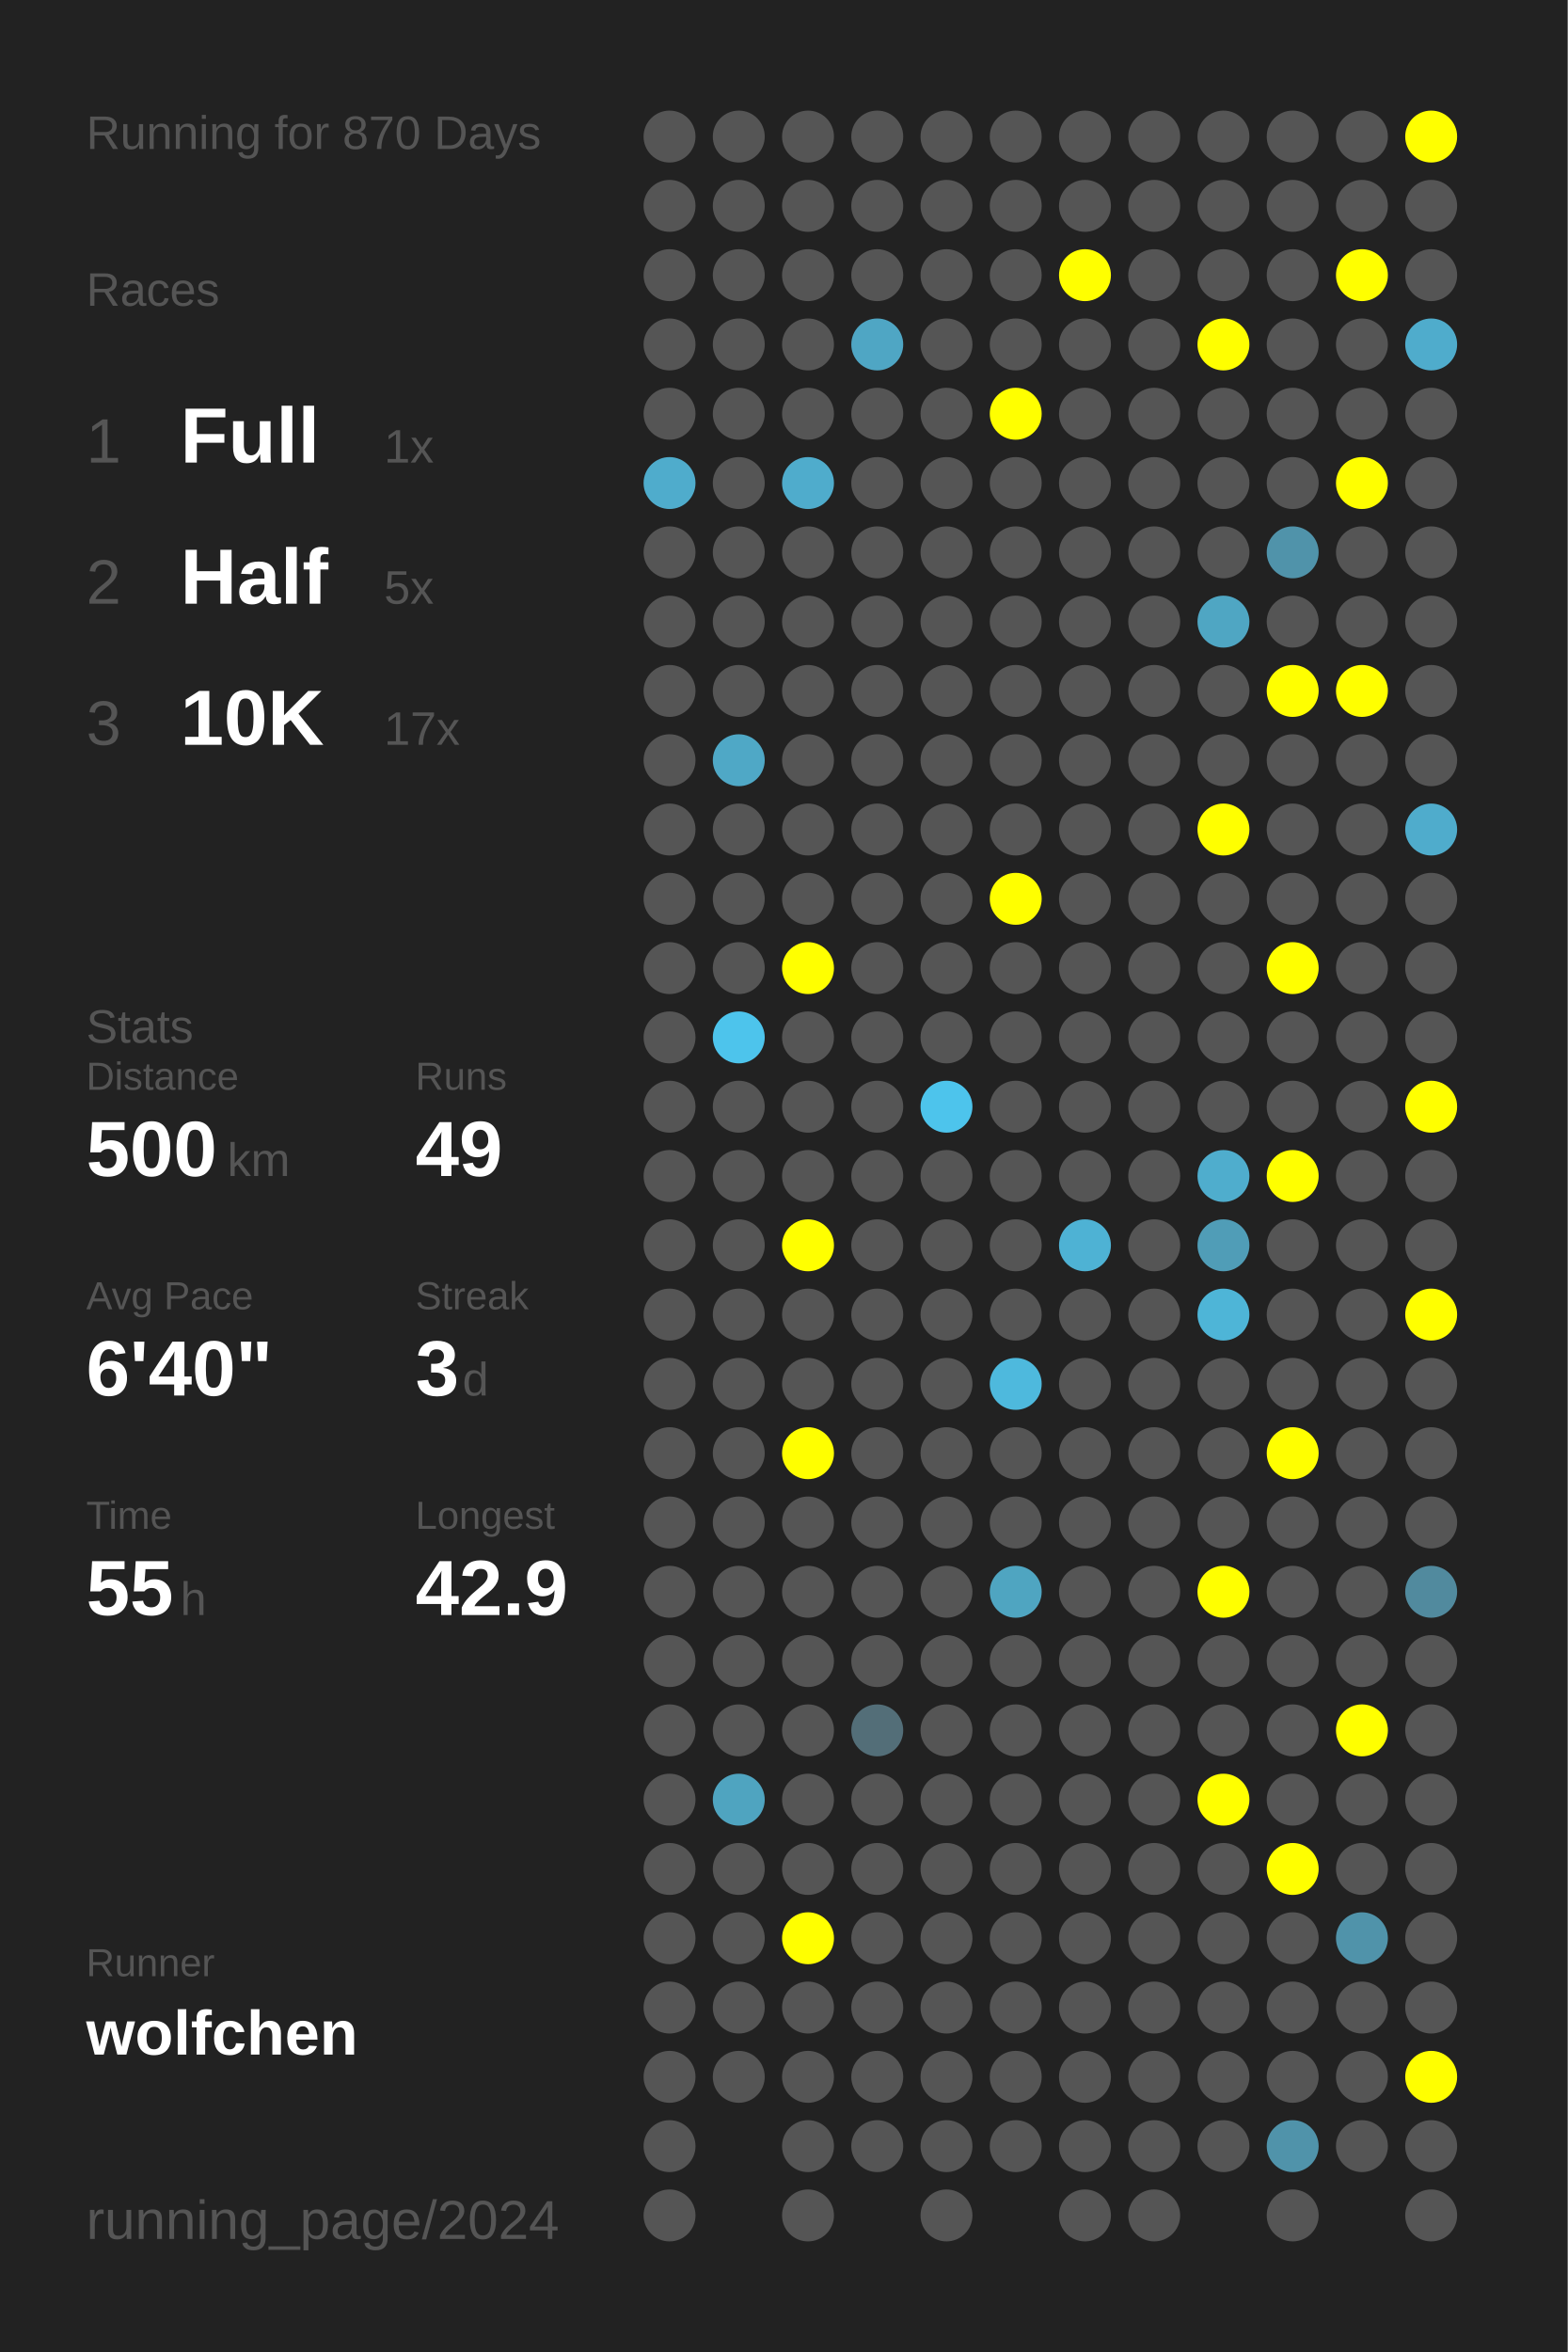
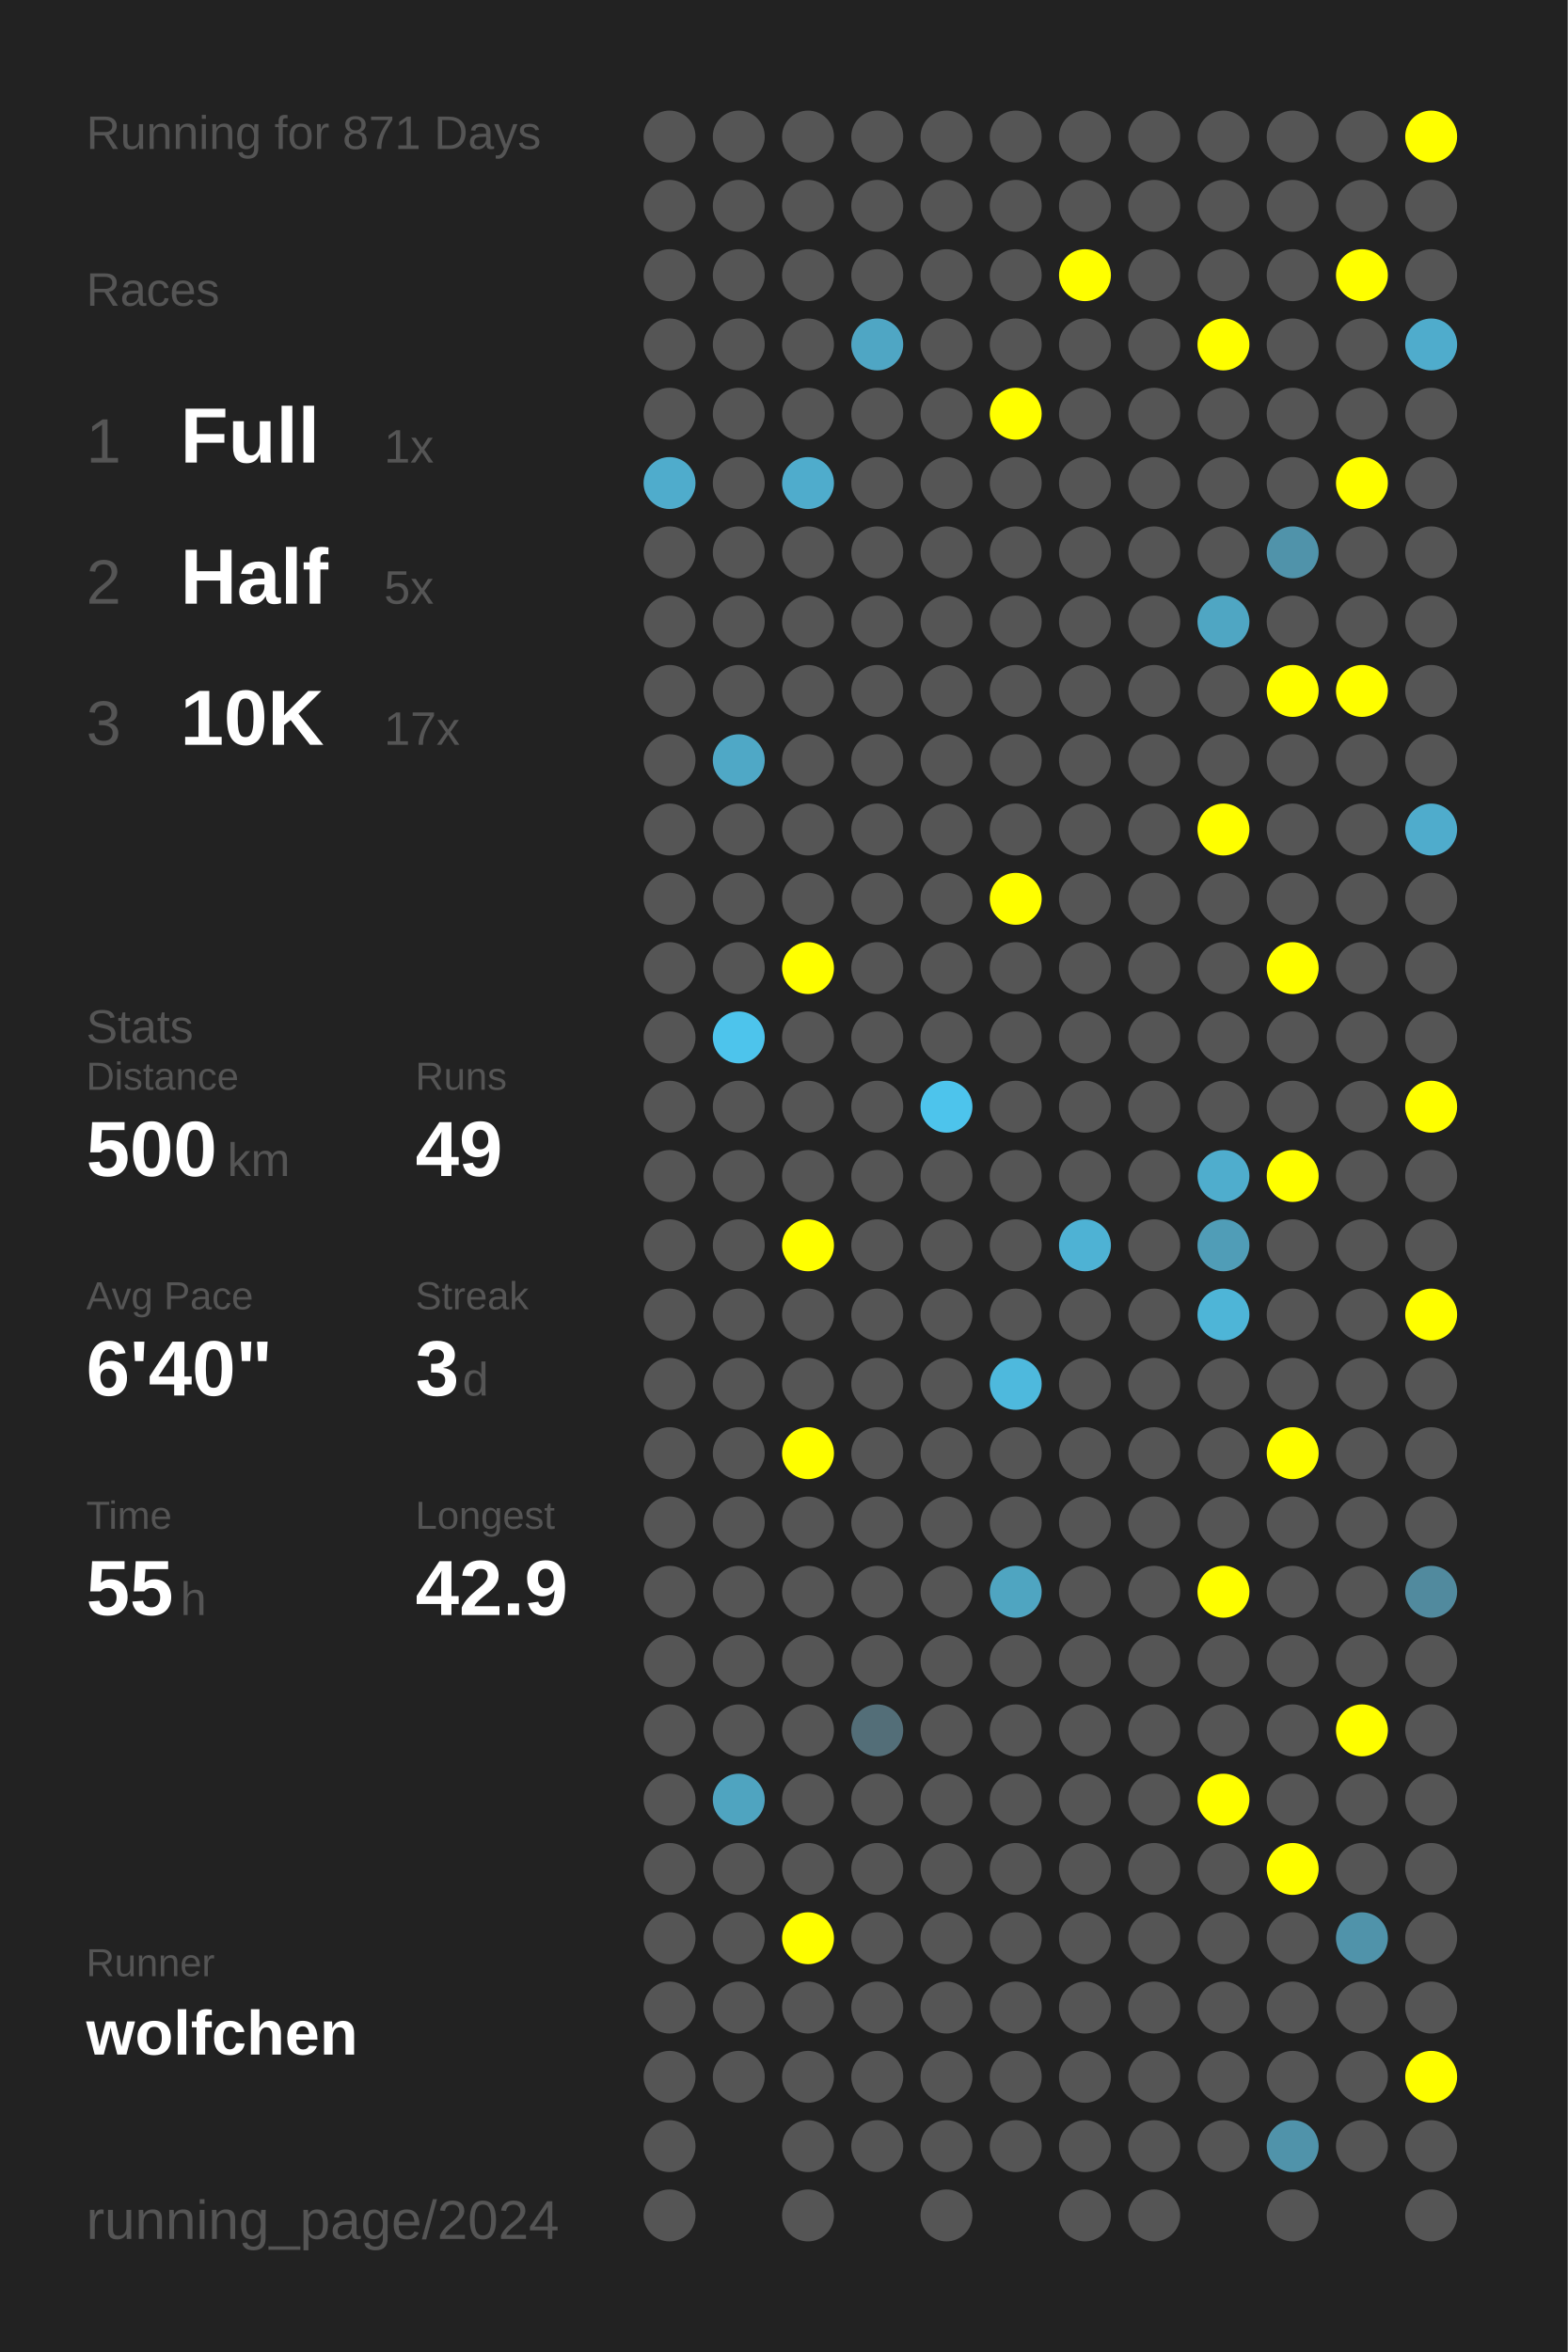
<svg xmlns="http://www.w3.org/2000/svg" baseProfile="full" height="300mm" version="1.1" viewBox="0,0,200,300" width="200mm">
  <defs />
  <rect fill="#222222" height="300" width="200" x="0" y="0" />
-   <text fill="#555555" style="font-size:6px; font-family:Arial;" x="11" y="19">Running for 870 Days</text>
+   <text fill="#555555" style="font-size:6px; font-family:Arial;" x="11" y="19">Running for 871 Days</text>
  <text fill="#555555" style="font-size:6px; font-family:Arial;" x="11" y="39">Races</text>
  <text fill="#555555" style="font-size:8px; font-family:Arial;" x="11" y="59">1</text>
  <text fill="#FFFFFF" style="font-size:10px; font-family:Arial; font-weight:bold;" x="23" y="59">Full</text>
  <text fill="#555555" style="font-size:6px; font-family:Arial;" x="49" y="59">1x</text>
  <text fill="#555555" style="font-size:8px; font-family:Arial;" x="11" y="77">2</text>
  <text fill="#FFFFFF" style="font-size:10px; font-family:Arial; font-weight:bold;" x="23" y="77">Half</text>
  <text fill="#555555" style="font-size:6px; font-family:Arial;" x="49" y="77">5x</text>
  <text fill="#555555" style="font-size:8px; font-family:Arial;" x="11" y="95">3</text>
  <text fill="#FFFFFF" style="font-size:10px; font-family:Arial; font-weight:bold;" x="23" y="95">10K</text>
  <text fill="#555555" style="font-size:6px; font-family:Arial;" x="49" y="95">17x</text>
  <text fill="#555555" style="font-size:6px; font-family:Arial;" x="11" y="133">Stats</text>
  <text fill="#555555" style="font-size:5px; font-family:Arial;" x="11" y="139">Distance</text>
  <text fill="#FFFFFF" style="font-size:10px; font-family:Arial; font-weight:bold;" x="11" y="150">500</text>
  <text fill="#555555" style="font-size:6px; font-family:Arial;" x="29" y="150">km</text>
  <text fill="#555555" style="font-size:5px; font-family:Arial;" x="53" y="139">Runs</text>
  <text fill="#FFFFFF" style="font-size:10px; font-family:Arial; font-weight:bold;" x="53" y="150">49</text>
  <text fill="#555555" style="font-size:5px; font-family:Arial;" x="11" y="167">Avg Pace</text>
  <text fill="#FFFFFF" style="font-size:10px; font-family:Arial; font-weight:bold;" x="11" y="178">6'40"</text>
  <text fill="#555555" style="font-size:5px; font-family:Arial;" x="53" y="167">Streak</text>
  <text fill="#FFFFFF" style="font-size:10px; font-family:Arial; font-weight:bold;" x="53" y="178">3</text>
  <text fill="#555555" style="font-size:6px; font-family:Arial;" x="59" y="178">d</text>
  <text fill="#555555" style="font-size:5px; font-family:Arial;" x="11" y="195">Time</text>
  <text fill="#FFFFFF" style="font-size:10px; font-family:Arial; font-weight:bold;" x="11" y="206">55</text>
  <text fill="#555555" style="font-size:6px; font-family:Arial;" x="23" y="206">h</text>
  <text fill="#555555" style="font-size:5px; font-family:Arial;" x="53" y="195">Longest</text>
  <text fill="#FFFFFF" style="font-size:10px; font-family:Arial; font-weight:bold;" x="53" y="206">42.9</text>
  <text fill="#555555" style="font-size:5px; font-family:Arial;" x="11" y="252.065">Runner</text>
  <text fill="#FFFFFF" style="font-size:8px; font-family:Arial; font-weight:bold;" x="11" y="262.065">wolfchen</text>
  <text fill="#555555" style="font-size:7px; font-family:Arial;" x="11" y="285.581">running_page/2024</text>
  <circle cx="85.417" cy="17.419" fill="#555555" r="3.312" />
  <circle cx="85.417" cy="26.258" fill="#555555" r="3.312" />
  <circle cx="85.417" cy="35.097" fill="#555555" r="3.312" />
  <circle cx="85.417" cy="43.935" fill="#555555" r="3.312" />
  <circle cx="85.417" cy="52.774" fill="#555555" r="3.312" />
  <circle cx="85.417" cy="61.613" fill="#4faccc" r="3.312" />
  <circle cx="85.417" cy="70.452" fill="#555555" r="3.312" />
  <circle cx="85.417" cy="79.29" fill="#555555" r="3.312" />
  <circle cx="85.417" cy="88.129" fill="#555555" r="3.312" />
  <circle cx="85.417" cy="96.968" fill="#555555" r="3.312" />
  <circle cx="85.417" cy="105.806" fill="#555555" r="3.312" />
  <circle cx="85.417" cy="114.645" fill="#555555" r="3.312" />
  <circle cx="85.417" cy="123.484" fill="#555555" r="3.312" />
  <circle cx="85.417" cy="132.323" fill="#555555" r="3.312" />
  <circle cx="85.417" cy="141.161" fill="#555555" r="3.312" />
  <circle cx="85.417" cy="150" fill="#555555" r="3.312" />
  <circle cx="85.417" cy="158.839" fill="#555555" r="3.312" />
  <circle cx="85.417" cy="167.677" fill="#555555" r="3.312" />
  <circle cx="85.417" cy="176.516" fill="#555555" r="3.312" />
  <circle cx="85.417" cy="185.355" fill="#555555" r="3.312" />
  <circle cx="85.417" cy="194.194" fill="#555555" r="3.312" />
  <circle cx="85.417" cy="203.032" fill="#555555" r="3.312" />
  <circle cx="85.417" cy="211.871" fill="#555555" r="3.312" />
  <circle cx="85.417" cy="220.71" fill="#555555" r="3.312" />
  <circle cx="85.417" cy="229.548" fill="#555555" r="3.312" />
  <circle cx="85.417" cy="238.387" fill="#555555" r="3.312" />
  <circle cx="85.417" cy="247.226" fill="#555555" r="3.312" />
  <circle cx="85.417" cy="256.065" fill="#555555" r="3.312" />
  <circle cx="85.417" cy="264.903" fill="#555555" r="3.312" />
  <circle cx="85.417" cy="273.742" fill="#555555" r="3.312" />
  <circle cx="85.417" cy="282.581" fill="#555555" r="3.312" />
  <circle cx="94.25" cy="17.419" fill="#555555" r="3.312" />
  <circle cx="94.25" cy="26.258" fill="#555555" r="3.312" />
  <circle cx="94.25" cy="35.097" fill="#555555" r="3.312" />
  <circle cx="94.25" cy="43.935" fill="#555555" r="3.312" />
  <circle cx="94.25" cy="52.774" fill="#555555" r="3.312" />
  <circle cx="94.25" cy="61.613" fill="#555555" r="3.312" />
  <circle cx="94.25" cy="70.452" fill="#555555" r="3.312" />
  <circle cx="94.25" cy="79.29" fill="#555555" r="3.312" />
  <circle cx="94.25" cy="88.129" fill="#555555" r="3.312" />
  <circle cx="94.25" cy="96.968" fill="#4fa8c6" r="3.312" />
  <circle cx="94.25" cy="105.806" fill="#555555" r="3.312" />
  <circle cx="94.25" cy="114.645" fill="#555555" r="3.312" />
  <circle cx="94.25" cy="123.484" fill="#555555" r="3.312" />
  <circle cx="94.25" cy="132.323" fill="#4dc4ec" r="3.312" />
  <circle cx="94.25" cy="141.161" fill="#555555" r="3.312" />
  <circle cx="94.25" cy="150" fill="#555555" r="3.312" />
  <circle cx="94.25" cy="158.839" fill="#555555" r="3.312" />
  <circle cx="94.25" cy="167.677" fill="#555555" r="3.312" />
  <circle cx="94.25" cy="176.516" fill="#555555" r="3.312" />
  <circle cx="94.25" cy="185.355" fill="#555555" r="3.312" />
  <circle cx="94.25" cy="194.194" fill="#555555" r="3.312" />
  <circle cx="94.25" cy="203.032" fill="#555555" r="3.312" />
  <circle cx="94.25" cy="211.871" fill="#555555" r="3.312" />
  <circle cx="94.25" cy="220.71" fill="#555555" r="3.312" />
  <circle cx="94.25" cy="229.548" fill="#4fa4c0" r="3.312" />
  <circle cx="94.25" cy="238.387" fill="#555555" r="3.312" />
  <circle cx="94.25" cy="247.226" fill="#555555" r="3.312" />
  <circle cx="94.25" cy="256.065" fill="#555555" r="3.312" />
  <circle cx="94.25" cy="264.903" fill="#555555" r="3.312" />
  <circle cx="103.083" cy="17.419" fill="#555555" r="3.312" />
  <circle cx="103.083" cy="26.258" fill="#555555" r="3.312" />
  <circle cx="103.083" cy="35.097" fill="#555555" r="3.312" />
  <circle cx="103.083" cy="43.935" fill="#555555" r="3.312" />
  <circle cx="103.083" cy="52.774" fill="#555555" r="3.312" />
  <circle cx="103.083" cy="61.613" fill="#4faccc" r="3.312" />
  <circle cx="103.083" cy="70.452" fill="#555555" r="3.312" />
  <circle cx="103.083" cy="79.29" fill="#555555" r="3.312" />
  <circle cx="103.083" cy="88.129" fill="#555555" r="3.312" />
  <circle cx="103.083" cy="96.968" fill="#555555" r="3.312" />
  <circle cx="103.083" cy="105.806" fill="#555555" r="3.312" />
  <circle cx="103.083" cy="114.645" fill="#555555" r="3.312" />
  <circle cx="103.083" cy="123.484" fill="#FFFF00" r="3.312" />
  <circle cx="103.083" cy="132.323" fill="#555555" r="3.312" />
  <circle cx="103.083" cy="141.161" fill="#555555" r="3.312" />
  <circle cx="103.083" cy="150" fill="#555555" r="3.312" />
  <circle cx="103.083" cy="158.839" fill="#FFFF00" r="3.312" />
  <circle cx="103.083" cy="167.677" fill="#555555" r="3.312" />
  <circle cx="103.083" cy="176.516" fill="#555555" r="3.312" />
  <circle cx="103.083" cy="185.355" fill="#FFFF00" r="3.312" />
  <circle cx="103.083" cy="194.194" fill="#555555" r="3.312" />
  <circle cx="103.083" cy="203.032" fill="#555555" r="3.312" />
  <circle cx="103.083" cy="211.871" fill="#555555" r="3.312" />
  <circle cx="103.083" cy="220.71" fill="#555555" r="3.312" />
  <circle cx="103.083" cy="229.548" fill="#555555" r="3.312" />
  <circle cx="103.083" cy="238.387" fill="#555555" r="3.312" />
  <circle cx="103.083" cy="247.226" fill="#FFFF00" r="3.312" />
  <circle cx="103.083" cy="256.065" fill="#555555" r="3.312" />
  <circle cx="103.083" cy="264.903" fill="#555555" r="3.312" />
  <circle cx="103.083" cy="273.742" fill="#555555" r="3.312" />
  <circle cx="103.083" cy="282.581" fill="#555555" r="3.312" />
  <circle cx="111.917" cy="17.419" fill="#555555" r="3.312" />
  <circle cx="111.917" cy="26.258" fill="#555555" r="3.312" />
  <circle cx="111.917" cy="35.097" fill="#555555" r="3.312" />
  <circle cx="111.917" cy="43.935" fill="#4fa6c4" r="3.312" />
  <circle cx="111.917" cy="52.774" fill="#555555" r="3.312" />
  <circle cx="111.917" cy="61.613" fill="#555555" r="3.312" />
  <circle cx="111.917" cy="70.452" fill="#555555" r="3.312" />
  <circle cx="111.917" cy="79.29" fill="#555555" r="3.312" />
  <circle cx="111.917" cy="88.129" fill="#555555" r="3.312" />
  <circle cx="111.917" cy="96.968" fill="#555555" r="3.312" />
  <circle cx="111.917" cy="105.806" fill="#555555" r="3.312" />
  <circle cx="111.917" cy="114.645" fill="#555555" r="3.312" />
  <circle cx="111.917" cy="123.484" fill="#555555" r="3.312" />
  <circle cx="111.917" cy="132.323" fill="#555555" r="3.312" />
  <circle cx="111.917" cy="141.161" fill="#555555" r="3.312" />
  <circle cx="111.917" cy="150" fill="#555555" r="3.312" />
  <circle cx="111.917" cy="158.839" fill="#555555" r="3.312" />
  <circle cx="111.917" cy="167.677" fill="#555555" r="3.312" />
  <circle cx="111.917" cy="176.516" fill="#555555" r="3.312" />
  <circle cx="111.917" cy="185.355" fill="#555555" r="3.312" />
  <circle cx="111.917" cy="194.194" fill="#555555" r="3.312" />
  <circle cx="111.917" cy="203.032" fill="#555555" r="3.312" />
  <circle cx="111.917" cy="211.871" fill="#555555" r="3.312" />
  <circle cx="111.917" cy="220.71" fill="#536e78" r="3.312" />
  <circle cx="111.917" cy="229.548" fill="#555555" r="3.312" />
  <circle cx="111.917" cy="238.387" fill="#555555" r="3.312" />
  <circle cx="111.917" cy="247.226" fill="#555555" r="3.312" />
  <circle cx="111.917" cy="256.065" fill="#555555" r="3.312" />
  <circle cx="111.917" cy="264.903" fill="#555555" r="3.312" />
  <circle cx="111.917" cy="273.742" fill="#555555" r="3.312" />
  <circle cx="120.75" cy="17.419" fill="#555555" r="3.312" />
  <circle cx="120.75" cy="26.258" fill="#555555" r="3.312" />
  <circle cx="120.75" cy="35.097" fill="#555555" r="3.312" />
  <circle cx="120.75" cy="43.935" fill="#555555" r="3.312" />
  <circle cx="120.75" cy="52.774" fill="#555555" r="3.312" />
  <circle cx="120.75" cy="61.613" fill="#555555" r="3.312" />
  <circle cx="120.75" cy="70.452" fill="#555555" r="3.312" />
  <circle cx="120.75" cy="79.29" fill="#555555" r="3.312" />
  <circle cx="120.75" cy="88.129" fill="#555555" r="3.312" />
  <circle cx="120.75" cy="96.968" fill="#555555" r="3.312" />
  <circle cx="120.75" cy="105.806" fill="#555555" r="3.312" />
  <circle cx="120.75" cy="114.645" fill="#555555" r="3.312" />
  <circle cx="120.75" cy="123.484" fill="#555555" r="3.312" />
  <circle cx="120.75" cy="132.323" fill="#555555" r="3.312" />
  <circle cx="120.75" cy="141.161" fill="#4dc4ec" r="3.312" />
  <circle cx="120.75" cy="150" fill="#555555" r="3.312" />
  <circle cx="120.75" cy="158.839" fill="#555555" r="3.312" />
  <circle cx="120.75" cy="167.677" fill="#555555" r="3.312" />
  <circle cx="120.75" cy="176.516" fill="#555555" r="3.312" />
  <circle cx="120.75" cy="185.355" fill="#555555" r="3.312" />
  <circle cx="120.75" cy="194.194" fill="#555555" r="3.312" />
  <circle cx="120.75" cy="203.032" fill="#555555" r="3.312" />
  <circle cx="120.75" cy="211.871" fill="#555555" r="3.312" />
  <circle cx="120.75" cy="220.71" fill="#555555" r="3.312" />
  <circle cx="120.75" cy="229.548" fill="#555555" r="3.312" />
  <circle cx="120.75" cy="238.387" fill="#555555" r="3.312" />
  <circle cx="120.75" cy="247.226" fill="#555555" r="3.312" />
  <circle cx="120.75" cy="256.065" fill="#555555" r="3.312" />
  <circle cx="120.75" cy="264.903" fill="#555555" r="3.312" />
  <circle cx="120.75" cy="273.742" fill="#555555" r="3.312" />
  <circle cx="120.75" cy="282.581" fill="#555555" r="3.312" />
  <circle cx="129.583" cy="17.419" fill="#555555" r="3.312" />
  <circle cx="129.583" cy="26.258" fill="#555555" r="3.312" />
  <circle cx="129.583" cy="35.097" fill="#555555" r="3.312" />
  <circle cx="129.583" cy="43.935" fill="#555555" r="3.312" />
  <circle cx="129.583" cy="52.774" fill="#FFFF00" r="3.312" />
  <circle cx="129.583" cy="61.613" fill="#555555" r="3.312" />
  <circle cx="129.583" cy="70.452" fill="#555555" r="3.312" />
  <circle cx="129.583" cy="79.29" fill="#555555" r="3.312" />
  <circle cx="129.583" cy="88.129" fill="#555555" r="3.312" />
  <circle cx="129.583" cy="96.968" fill="#555555" r="3.312" />
  <circle cx="129.583" cy="105.806" fill="#555555" r="3.312" />
  <circle cx="129.583" cy="114.645" fill="#FFFF00" r="3.312" />
  <circle cx="129.583" cy="123.484" fill="#555555" r="3.312" />
  <circle cx="129.583" cy="132.323" fill="#555555" r="3.312" />
  <circle cx="129.583" cy="141.161" fill="#555555" r="3.312" />
  <circle cx="129.583" cy="150" fill="#555555" r="3.312" />
  <circle cx="129.583" cy="158.839" fill="#555555" r="3.312" />
  <circle cx="129.583" cy="167.677" fill="#555555" r="3.312" />
  <circle cx="129.583" cy="176.516" fill="#4eb9dd" r="3.312" />
  <circle cx="129.583" cy="185.355" fill="#555555" r="3.312" />
  <circle cx="129.583" cy="194.194" fill="#555555" r="3.312" />
  <circle cx="129.583" cy="203.032" fill="#4fa5c1" r="3.312" />
  <circle cx="129.583" cy="211.871" fill="#555555" r="3.312" />
  <circle cx="129.583" cy="220.71" fill="#555555" r="3.312" />
  <circle cx="129.583" cy="229.548" fill="#555555" r="3.312" />
  <circle cx="129.583" cy="238.387" fill="#555555" r="3.312" />
  <circle cx="129.583" cy="247.226" fill="#555555" r="3.312" />
  <circle cx="129.583" cy="256.065" fill="#555555" r="3.312" />
  <circle cx="129.583" cy="264.903" fill="#555555" r="3.312" />
  <circle cx="129.583" cy="273.742" fill="#555555" r="3.312" />
  <circle cx="138.417" cy="17.419" fill="#555555" r="3.312" />
  <circle cx="138.417" cy="26.258" fill="#555555" r="3.312" />
  <circle cx="138.417" cy="35.097" fill="#FFFF00" r="3.312" />
  <circle cx="138.417" cy="43.935" fill="#555555" r="3.312" />
  <circle cx="138.417" cy="52.774" fill="#555555" r="3.312" />
  <circle cx="138.417" cy="61.613" fill="#555555" r="3.312" />
  <circle cx="138.417" cy="70.452" fill="#555555" r="3.312" />
  <circle cx="138.417" cy="79.29" fill="#555555" r="3.312" />
  <circle cx="138.417" cy="88.129" fill="#555555" r="3.312" />
  <circle cx="138.417" cy="96.968" fill="#555555" r="3.312" />
  <circle cx="138.417" cy="105.806" fill="#555555" r="3.312" />
  <circle cx="138.417" cy="114.645" fill="#555555" r="3.312" />
  <circle cx="138.417" cy="123.484" fill="#555555" r="3.312" />
  <circle cx="138.417" cy="132.323" fill="#555555" r="3.312" />
  <circle cx="138.417" cy="141.161" fill="#555555" r="3.312" />
  <circle cx="138.417" cy="150" fill="#555555" r="3.312" />
  <circle cx="138.417" cy="158.839" fill="#4eb2d4" r="3.312" />
  <circle cx="138.417" cy="167.677" fill="#555555" r="3.312" />
  <circle cx="138.417" cy="176.516" fill="#555555" r="3.312" />
  <circle cx="138.417" cy="185.355" fill="#555555" r="3.312" />
  <circle cx="138.417" cy="194.194" fill="#555555" r="3.312" />
  <circle cx="138.417" cy="203.032" fill="#555555" r="3.312" />
  <circle cx="138.417" cy="211.871" fill="#555555" r="3.312" />
  <circle cx="138.417" cy="220.71" fill="#555555" r="3.312" />
  <circle cx="138.417" cy="229.548" fill="#555555" r="3.312" />
  <circle cx="138.417" cy="238.387" fill="#555555" r="3.312" />
  <circle cx="138.417" cy="247.226" fill="#555555" r="3.312" />
  <circle cx="138.417" cy="256.065" fill="#555555" r="3.312" />
  <circle cx="138.417" cy="264.903" fill="#555555" r="3.312" />
  <circle cx="138.417" cy="273.742" fill="#555555" r="3.312" />
  <circle cx="138.417" cy="282.581" fill="#555555" r="3.312" />
  <circle cx="147.25" cy="17.419" fill="#555555" r="3.312" />
  <circle cx="147.25" cy="26.258" fill="#555555" r="3.312" />
  <circle cx="147.25" cy="35.097" fill="#555555" r="3.312" />
  <circle cx="147.25" cy="43.935" fill="#555555" r="3.312" />
  <circle cx="147.25" cy="52.774" fill="#555555" r="3.312" />
  <circle cx="147.25" cy="61.613" fill="#555555" r="3.312" />
  <circle cx="147.25" cy="70.452" fill="#555555" r="3.312" />
  <circle cx="147.25" cy="79.29" fill="#555555" r="3.312" />
  <circle cx="147.25" cy="88.129" fill="#555555" r="3.312" />
  <circle cx="147.25" cy="96.968" fill="#555555" r="3.312" />
  <circle cx="147.25" cy="105.806" fill="#555555" r="3.312" />
  <circle cx="147.25" cy="114.645" fill="#555555" r="3.312" />
  <circle cx="147.25" cy="123.484" fill="#555555" r="3.312" />
  <circle cx="147.25" cy="132.323" fill="#555555" r="3.312" />
  <circle cx="147.25" cy="141.161" fill="#555555" r="3.312" />
  <circle cx="147.25" cy="150" fill="#555555" r="3.312" />
  <circle cx="147.25" cy="158.839" fill="#555555" r="3.312" />
  <circle cx="147.25" cy="167.677" fill="#555555" r="3.312" />
  <circle cx="147.25" cy="176.516" fill="#555555" r="3.312" />
  <circle cx="147.25" cy="185.355" fill="#555555" r="3.312" />
  <circle cx="147.25" cy="194.194" fill="#555555" r="3.312" />
  <circle cx="147.25" cy="203.032" fill="#555555" r="3.312" />
  <circle cx="147.25" cy="211.871" fill="#555555" r="3.312" />
  <circle cx="147.25" cy="220.71" fill="#555555" r="3.312" />
  <circle cx="147.25" cy="229.548" fill="#555555" r="3.312" />
  <circle cx="147.25" cy="238.387" fill="#555555" r="3.312" />
  <circle cx="147.25" cy="247.226" fill="#555555" r="3.312" />
  <circle cx="147.25" cy="256.065" fill="#555555" r="3.312" />
  <circle cx="147.25" cy="264.903" fill="#555555" r="3.312" />
  <circle cx="147.25" cy="273.742" fill="#555555" r="3.312" />
  <circle cx="147.25" cy="282.581" fill="#555555" r="3.312" />
  <circle cx="156.083" cy="17.419" fill="#555555" r="3.312" />
  <circle cx="156.083" cy="26.258" fill="#555555" r="3.312" />
  <circle cx="156.083" cy="35.097" fill="#555555" r="3.312" />
  <circle cx="156.083" cy="43.935" fill="#FFFF00" r="3.312" />
  <circle cx="156.083" cy="52.774" fill="#555555" r="3.312" />
  <circle cx="156.083" cy="61.613" fill="#555555" r="3.312" />
  <circle cx="156.083" cy="70.452" fill="#555555" r="3.312" />
  <circle cx="156.083" cy="79.29" fill="#4fa6c3" r="3.312" />
  <circle cx="156.083" cy="88.129" fill="#555555" r="3.312" />
  <circle cx="156.083" cy="96.968" fill="#555555" r="3.312" />
  <circle cx="156.083" cy="105.806" fill="#FFFF00" r="3.312" />
  <circle cx="156.083" cy="114.645" fill="#555555" r="3.312" />
  <circle cx="156.083" cy="123.484" fill="#555555" r="3.312" />
  <circle cx="156.083" cy="132.323" fill="#555555" r="3.312" />
  <circle cx="156.083" cy="141.161" fill="#555555" r="3.312" />
  <circle cx="156.083" cy="150" fill="#4fadcd" r="3.312" />
  <circle cx="156.083" cy="158.839" fill="#509db7" r="3.312" />
  <circle cx="156.083" cy="167.677" fill="#4eb5d7" r="3.312" />
  <circle cx="156.083" cy="176.516" fill="#555555" r="3.312" />
  <circle cx="156.083" cy="185.355" fill="#555555" r="3.312" />
  <circle cx="156.083" cy="194.194" fill="#555555" r="3.312" />
  <circle cx="156.083" cy="203.032" fill="#FFFF00" r="3.312" />
  <circle cx="156.083" cy="211.871" fill="#555555" r="3.312" />
  <circle cx="156.083" cy="220.71" fill="#555555" r="3.312" />
  <circle cx="156.083" cy="229.548" fill="#FFFF00" r="3.312" />
  <circle cx="156.083" cy="238.387" fill="#555555" r="3.312" />
  <circle cx="156.083" cy="247.226" fill="#555555" r="3.312" />
  <circle cx="156.083" cy="256.065" fill="#555555" r="3.312" />
  <circle cx="156.083" cy="264.903" fill="#555555" r="3.312" />
  <circle cx="156.083" cy="273.742" fill="#555555" r="3.312" />
  <circle cx="164.917" cy="17.419" fill="#555555" r="3.312" />
  <circle cx="164.917" cy="26.258" fill="#555555" r="3.312" />
  <circle cx="164.917" cy="35.097" fill="#555555" r="3.312" />
  <circle cx="164.917" cy="43.935" fill="#555555" r="3.312" />
  <circle cx="164.917" cy="52.774" fill="#555555" r="3.312" />
  <circle cx="164.917" cy="61.613" fill="#555555" r="3.312" />
  <circle cx="164.917" cy="70.452" fill="#5093aa" r="3.312" />
  <circle cx="164.917" cy="79.29" fill="#555555" r="3.312" />
  <circle cx="164.917" cy="88.129" fill="#FFFF00" r="3.312" />
  <circle cx="164.917" cy="96.968" fill="#555555" r="3.312" />
  <circle cx="164.917" cy="105.806" fill="#555555" r="3.312" />
  <circle cx="164.917" cy="114.645" fill="#555555" r="3.312" />
  <circle cx="164.917" cy="123.484" fill="#FFFF00" r="3.312" />
  <circle cx="164.917" cy="132.323" fill="#555555" r="3.312" />
  <circle cx="164.917" cy="141.161" fill="#555555" r="3.312" />
  <circle cx="164.917" cy="150" fill="#FFFF00" r="3.312" />
  <circle cx="164.917" cy="158.839" fill="#555555" r="3.312" />
  <circle cx="164.917" cy="167.677" fill="#555555" r="3.312" />
  <circle cx="164.917" cy="176.516" fill="#555555" r="3.312" />
  <circle cx="164.917" cy="185.355" fill="#FFFF00" r="3.312" />
  <circle cx="164.917" cy="194.194" fill="#555555" r="3.312" />
  <circle cx="164.917" cy="203.032" fill="#555555" r="3.312" />
  <circle cx="164.917" cy="211.871" fill="#555555" r="3.312" />
  <circle cx="164.917" cy="220.71" fill="#555555" r="3.312" />
  <circle cx="164.917" cy="229.548" fill="#555555" r="3.312" />
  <circle cx="164.917" cy="238.387" fill="#FFFF00" r="3.312" />
  <circle cx="164.917" cy="247.226" fill="#555555" r="3.312" />
  <circle cx="164.917" cy="256.065" fill="#555555" r="3.312" />
  <circle cx="164.917" cy="264.903" fill="#555555" r="3.312" />
  <circle cx="164.917" cy="273.742" fill="#5093aa" r="3.312" />
  <circle cx="164.917" cy="282.581" fill="#555555" r="3.312" />
  <circle cx="173.75" cy="17.419" fill="#555555" r="3.312" />
  <circle cx="173.75" cy="26.258" fill="#555555" r="3.312" />
  <circle cx="173.75" cy="35.097" fill="#FFFF00" r="3.312" />
  <circle cx="173.75" cy="43.935" fill="#555555" r="3.312" />
  <circle cx="173.75" cy="52.774" fill="#555555" r="3.312" />
  <circle cx="173.75" cy="61.613" fill="#FFFF00" r="3.312" />
  <circle cx="173.75" cy="70.452" fill="#555555" r="3.312" />
  <circle cx="173.75" cy="79.29" fill="#555555" r="3.312" />
  <circle cx="173.75" cy="88.129" fill="#FFFF00" r="3.312" />
  <circle cx="173.75" cy="96.968" fill="#555555" r="3.312" />
  <circle cx="173.75" cy="105.806" fill="#555555" r="3.312" />
  <circle cx="173.75" cy="114.645" fill="#555555" r="3.312" />
  <circle cx="173.75" cy="123.484" fill="#555555" r="3.312" />
  <circle cx="173.75" cy="132.323" fill="#555555" r="3.312" />
  <circle cx="173.75" cy="141.161" fill="#555555" r="3.312" />
  <circle cx="173.75" cy="150" fill="#555555" r="3.312" />
  <circle cx="173.75" cy="158.839" fill="#555555" r="3.312" />
  <circle cx="173.75" cy="167.677" fill="#555555" r="3.312" />
  <circle cx="173.75" cy="176.516" fill="#555555" r="3.312" />
  <circle cx="173.75" cy="185.355" fill="#555555" r="3.312" />
  <circle cx="173.75" cy="194.194" fill="#555555" r="3.312" />
  <circle cx="173.75" cy="203.032" fill="#555555" r="3.312" />
  <circle cx="173.75" cy="211.871" fill="#555555" r="3.312" />
  <circle cx="173.75" cy="220.71" fill="#FFFF00" r="3.312" />
  <circle cx="173.75" cy="229.548" fill="#555555" r="3.312" />
  <circle cx="173.75" cy="238.387" fill="#555555" r="3.312" />
  <circle cx="173.75" cy="247.226" fill="#5093aa" r="3.312" />
  <circle cx="173.75" cy="256.065" fill="#555555" r="3.312" />
  <circle cx="173.75" cy="264.903" fill="#555555" r="3.312" />
  <circle cx="173.75" cy="273.742" fill="#555555" r="3.312" />
  <circle cx="182.583" cy="17.419" fill="#FFFF00" r="3.312" />
  <circle cx="182.583" cy="26.258" fill="#555555" r="3.312" />
  <circle cx="182.583" cy="35.097" fill="#555555" r="3.312" />
  <circle cx="182.583" cy="43.935" fill="#4faccc" r="3.312" />
  <circle cx="182.583" cy="52.774" fill="#555555" r="3.312" />
  <circle cx="182.583" cy="61.613" fill="#555555" r="3.312" />
  <circle cx="182.583" cy="70.452" fill="#555555" r="3.312" />
  <circle cx="182.583" cy="79.29" fill="#555555" r="3.312" />
  <circle cx="182.583" cy="88.129" fill="#555555" r="3.312" />
  <circle cx="182.583" cy="96.968" fill="#555555" r="3.312" />
  <circle cx="182.583" cy="105.806" fill="#4faccc" r="3.312" />
  <circle cx="182.583" cy="114.645" fill="#555555" r="3.312" />
  <circle cx="182.583" cy="123.484" fill="#555555" r="3.312" />
  <circle cx="182.583" cy="132.323" fill="#555555" r="3.312" />
  <circle cx="182.583" cy="141.161" fill="#FFFF00" r="3.312" />
  <circle cx="182.583" cy="150" fill="#555555" r="3.312" />
  <circle cx="182.583" cy="158.839" fill="#555555" r="3.312" />
  <circle cx="182.583" cy="167.677" fill="#FFFF00" r="3.312" />
  <circle cx="182.583" cy="176.516" fill="#555555" r="3.312" />
  <circle cx="182.583" cy="185.355" fill="#555555" r="3.312" />
  <circle cx="182.583" cy="194.194" fill="#555555" r="3.312" />
  <circle cx="182.583" cy="203.032" fill="#518a9e" r="3.312" />
  <circle cx="182.583" cy="211.871" fill="#555555" r="3.312" />
  <circle cx="182.583" cy="220.71" fill="#555555" r="3.312" />
  <circle cx="182.583" cy="229.548" fill="#555555" r="3.312" />
  <circle cx="182.583" cy="238.387" fill="#555555" r="3.312" />
  <circle cx="182.583" cy="247.226" fill="#555555" r="3.312" />
  <circle cx="182.583" cy="256.065" fill="#555555" r="3.312" />
  <circle cx="182.583" cy="264.903" fill="#FFFF00" r="3.312" />
  <circle cx="182.583" cy="273.742" fill="#555555" r="3.312" />
  <circle cx="182.583" cy="282.581" fill="#555555" r="3.312" />
</svg>
